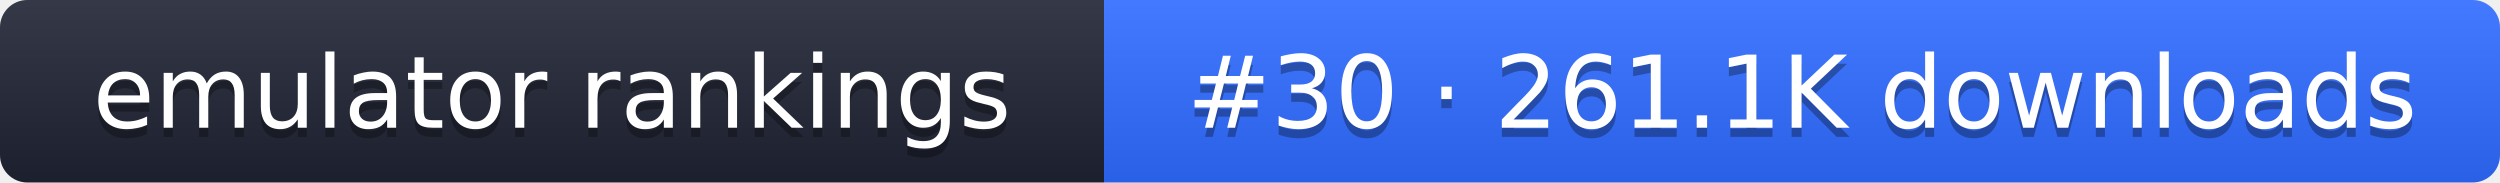
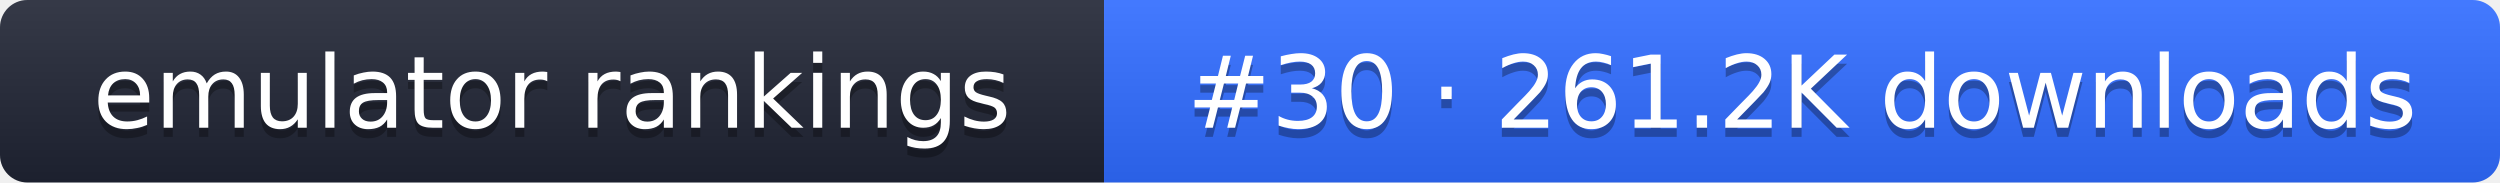
- <svg xmlns="http://www.w3.org/2000/svg" width="274" height="20" role="img" aria-label="emulator rankings: #30 · 261.1K downloads">
+ <svg xmlns="http://www.w3.org/2000/svg" width="274" height="20" role="img" aria-label="emulator rankings: #30 · 261.2K downloads">
  <linearGradient id="g" x2="0" y2="100%">
    <stop offset="0" stop-color="#fff" stop-opacity=".1" />
    <stop offset="1" stop-opacity=".1" />
  </linearGradient>
  <clipPath id="r">
    <rect width="274" height="20" rx="3" fill="#fff" />
  </clipPath>
  <g clip-path="url(#r)">
    <rect width="121" height="20" fill="#1f2433" />
    <rect x="121" width="153" height="20" fill="#2f6bff" />
    <rect width="274" height="20" fill="url(#g)" />
  </g>
  <g fill="#fff" text-anchor="middle" font-family="Verdana,DejaVu Sans,sans-serif" font-size="11">
    <text x="60.5" y="15" fill="#010101" fill-opacity=".3">emulator rankings</text>
    <text x="60.5" y="14">emulator rankings</text>
-     <text x="197.5" y="15" fill="#010101" fill-opacity=".3">#30 · 261.1K downloads</text>
-     <text x="197.5" y="14">#30 · 261.1K downloads</text>
+     <text x="197.5" y="15" fill="#010101" fill-opacity=".3">#30 · 261.2K downloads</text>
+     <text x="197.5" y="14">#30 · 261.2K downloads</text>
  </g>
</svg>
